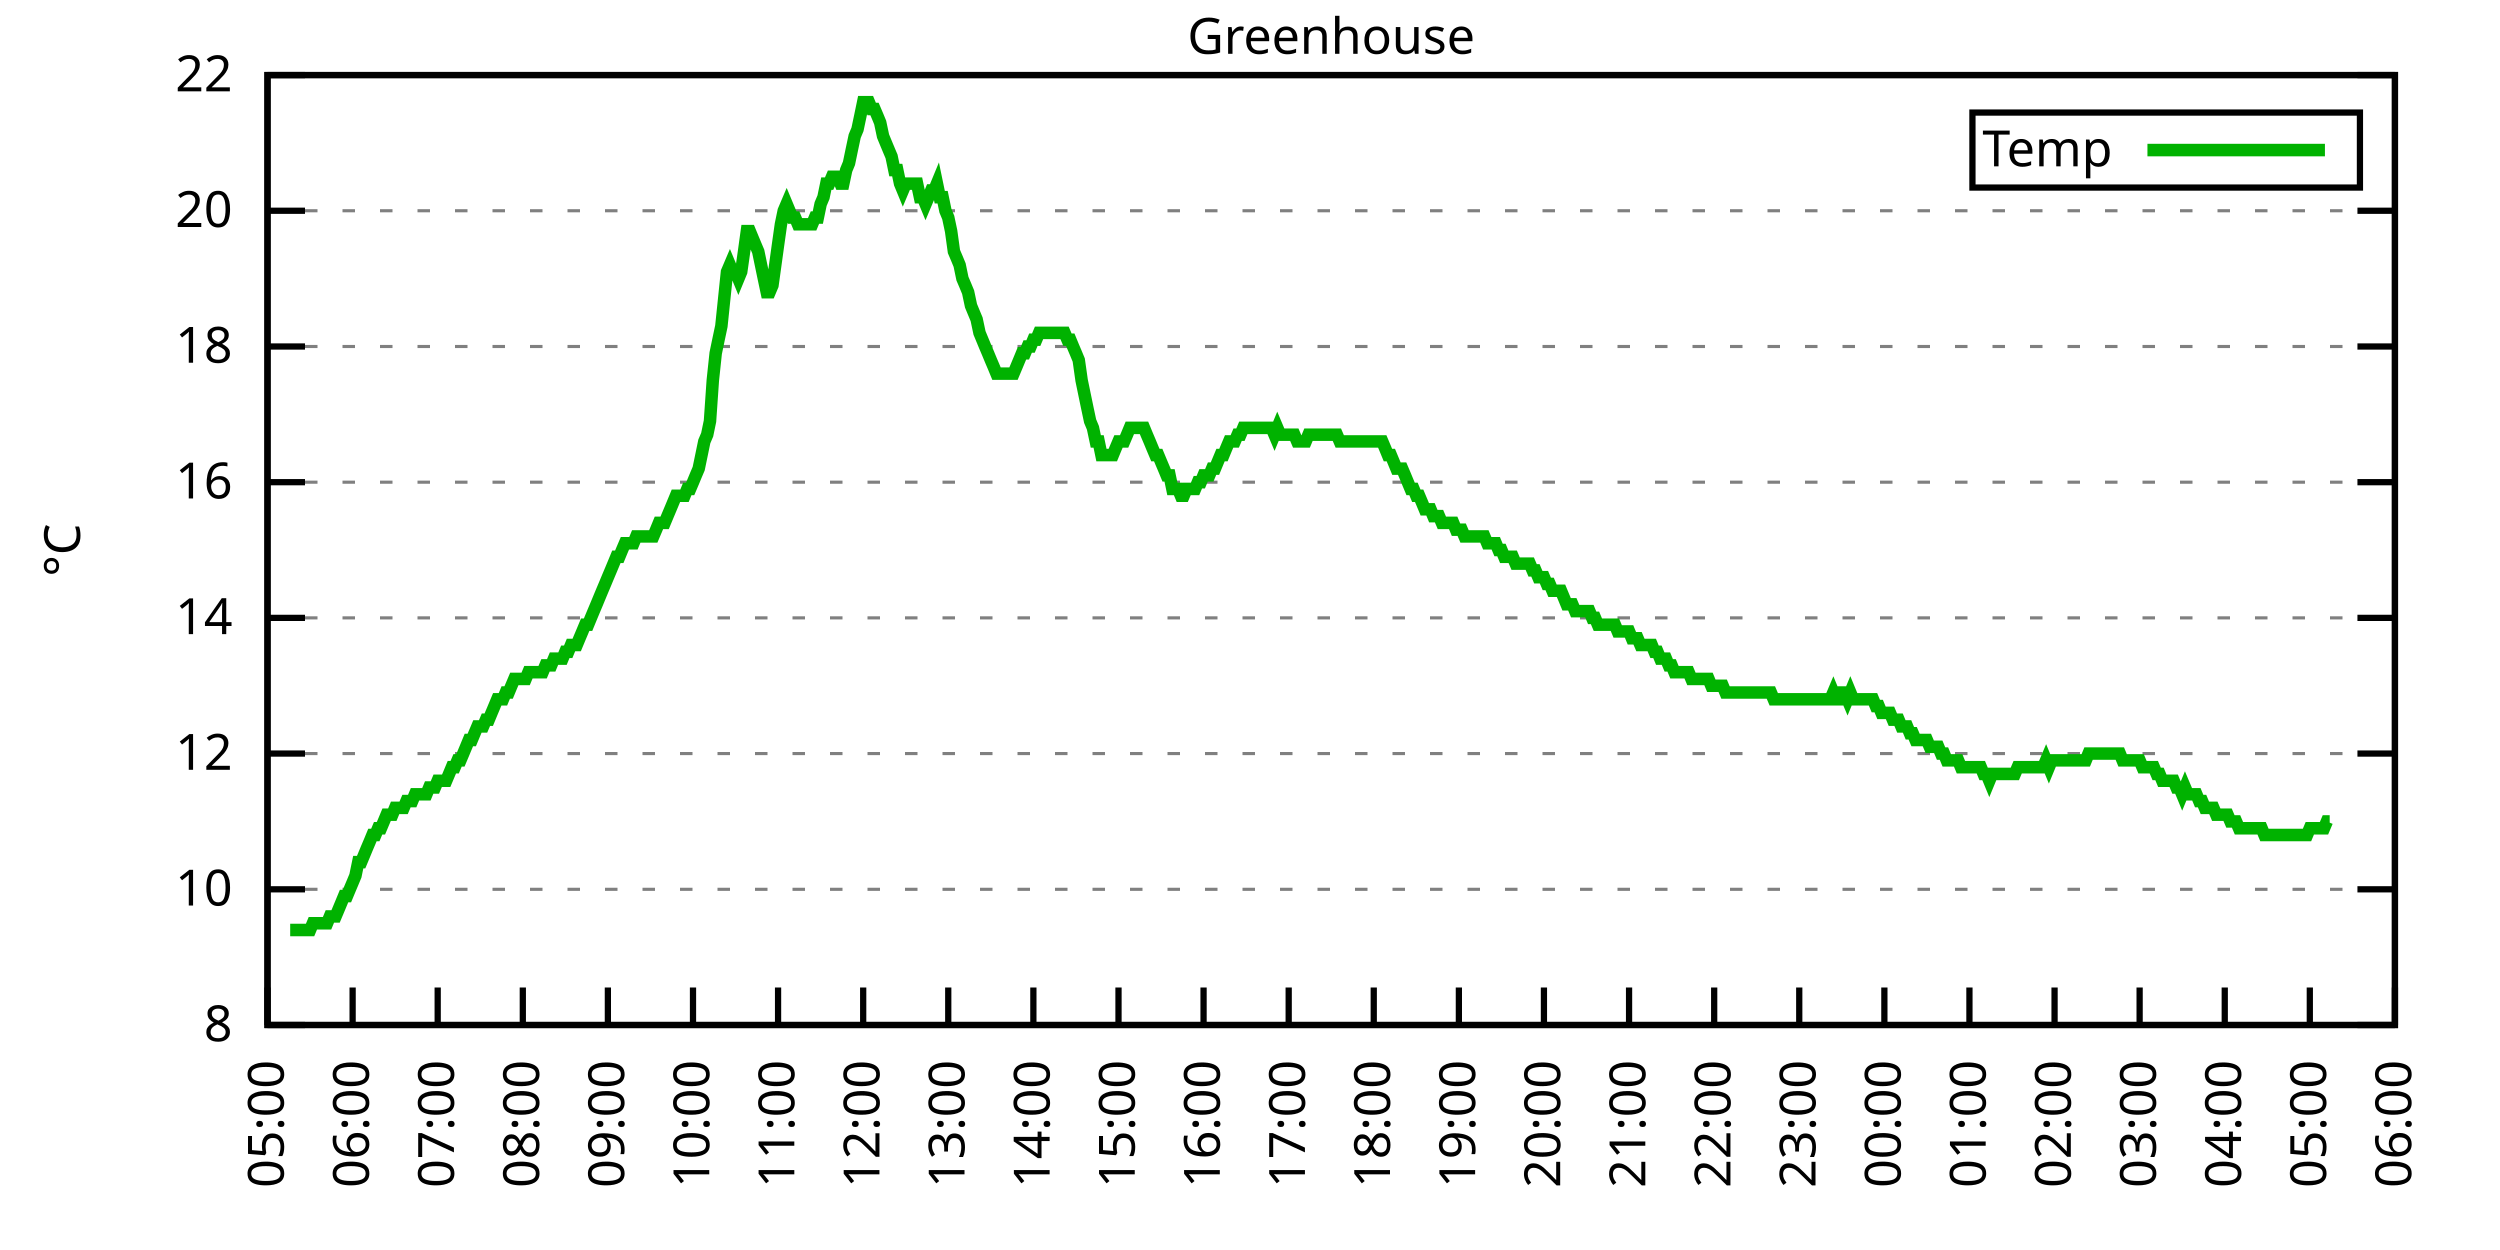
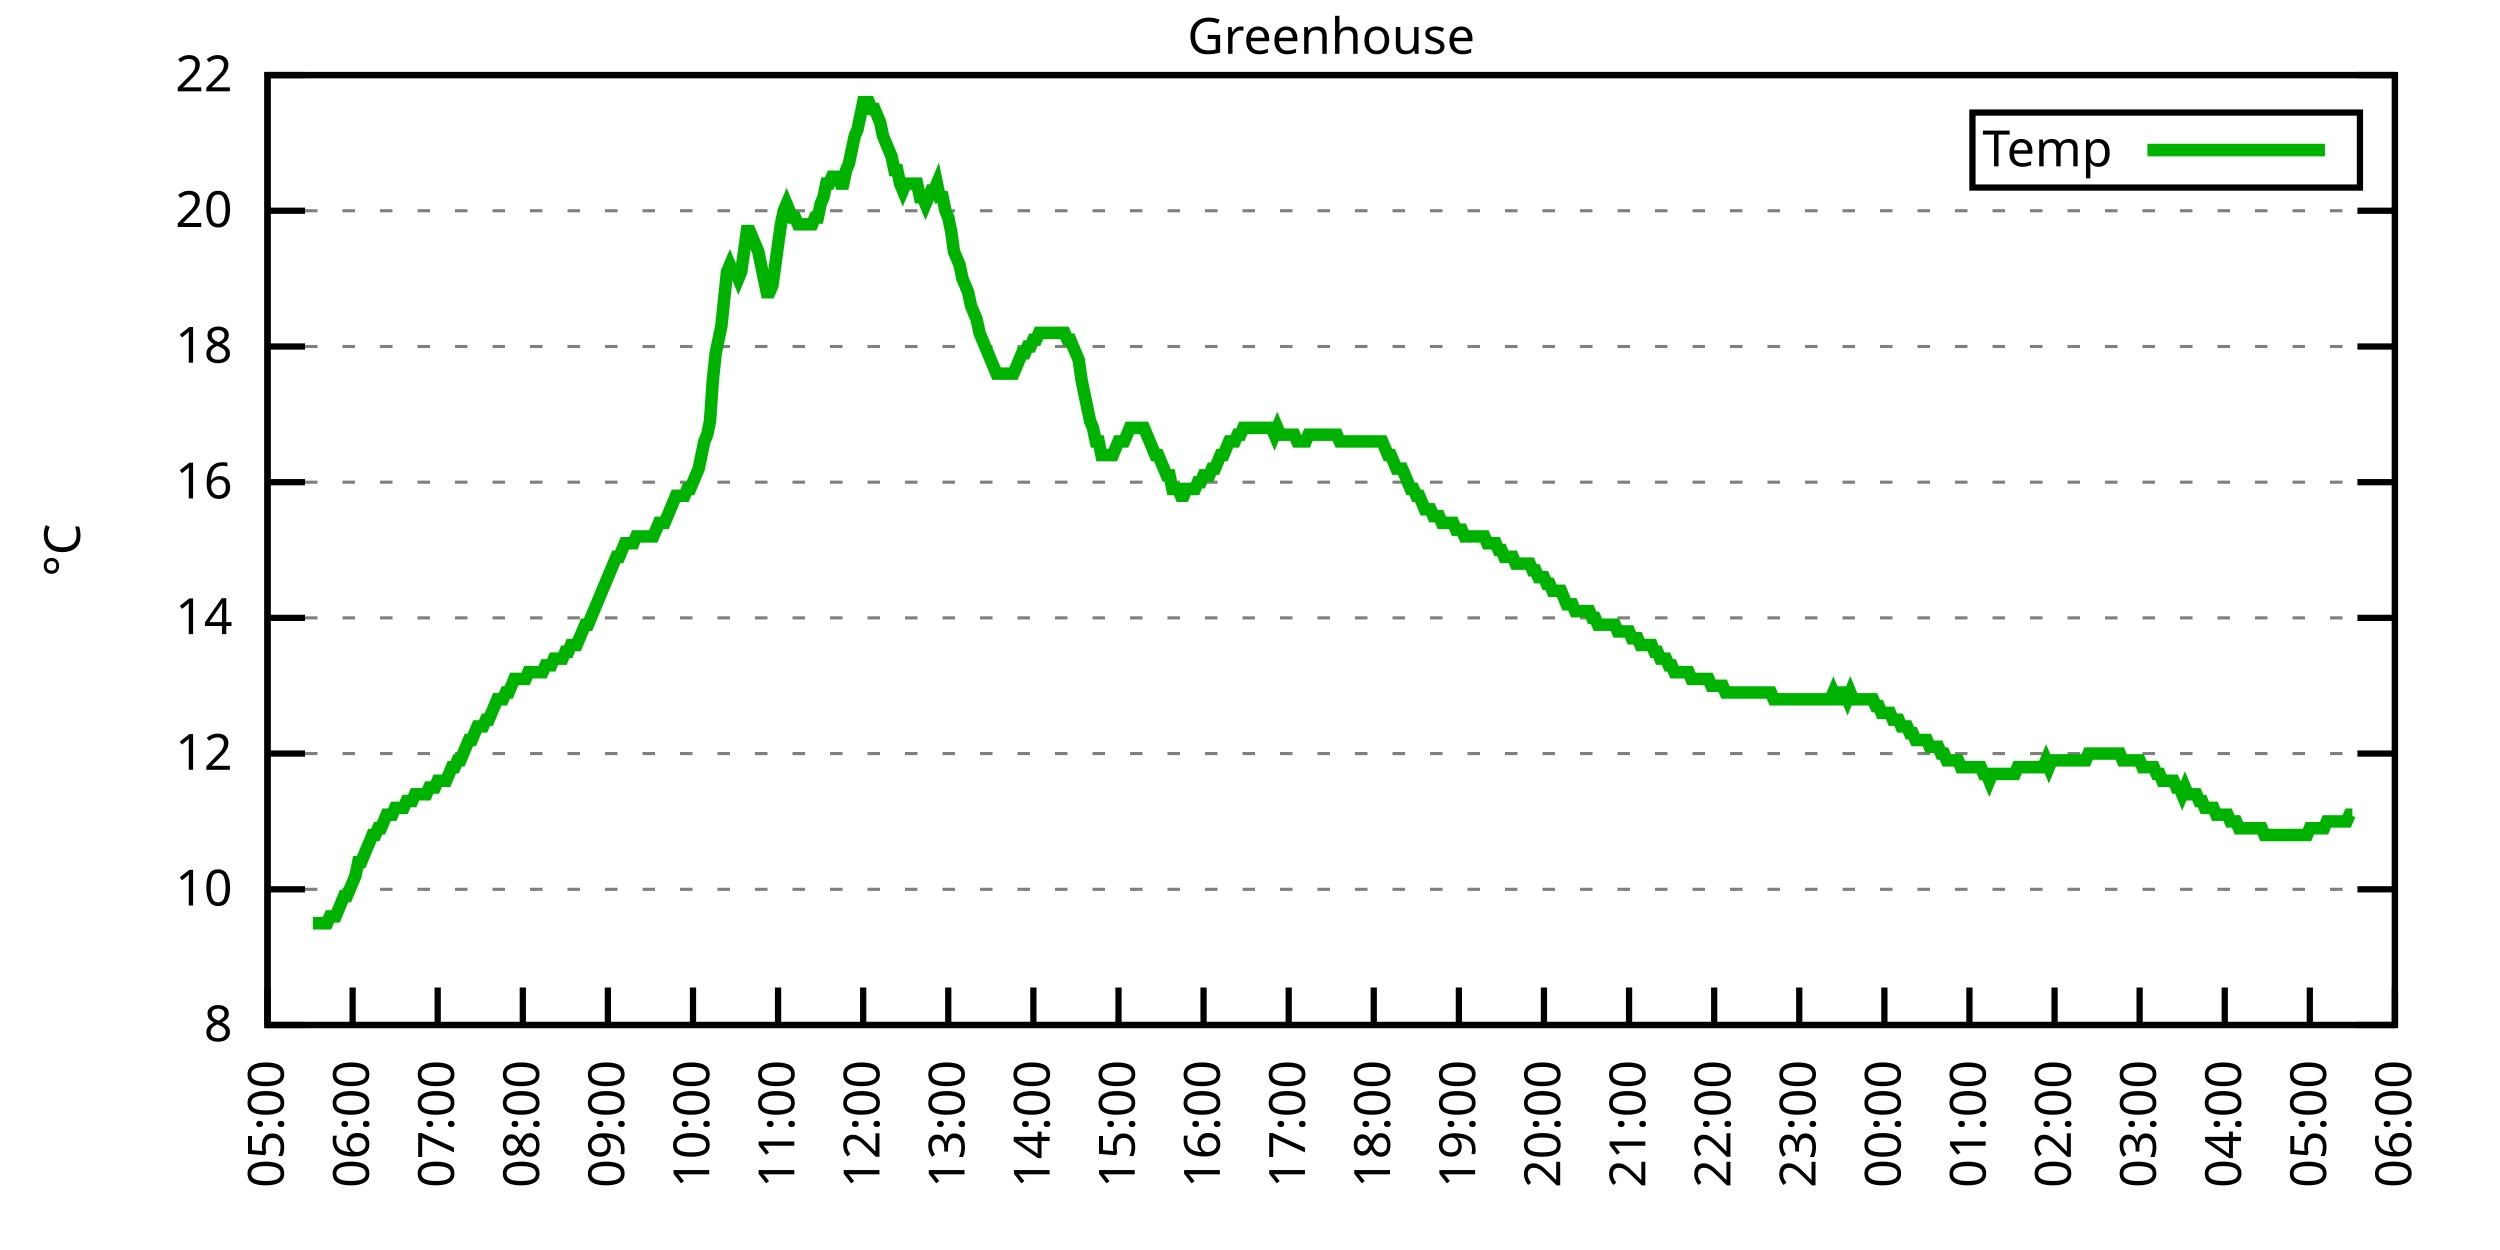
<svg xmlns="http://www.w3.org/2000/svg" xmlns:xlink="http://www.w3.org/1999/xlink" width="400" height="200" viewBox="0 0 400 200">
  <g id="gnuplot_canvas">
    <rect x="0" y="0" width="400" height="200" fill="none" />
    <defs>
      <circle id="gpDot" r="0.5" stroke-width="0.5" stroke="currentColor" />
      <path id="gpPt0" stroke-width="0.333" stroke="currentColor" d="M-1,0 h2 M0,-1 v2" />
      <path id="gpPt1" stroke-width="0.333" stroke="currentColor" d="M-1,-1 L1,1 M1,-1 L-1,1" />
      <path id="gpPt2" stroke-width="0.333" stroke="currentColor" d="M-1,0 L1,0 M0,-1 L0,1 M-1,-1 L1,1 M-1,1 L1,-1" />
      <rect id="gpPt3" stroke-width="0.333" stroke="currentColor" x="-1" y="-1" width="2" height="2" />
      <rect id="gpPt4" stroke-width="0.333" stroke="currentColor" fill="currentColor" x="-1" y="-1" width="2" height="2" />
      <circle id="gpPt5" stroke-width="0.333" stroke="currentColor" cx="0" cy="0" r="1" />
      <use xlink:href="#gpPt5" id="gpPt6" fill="currentColor" stroke="none" />
      <path id="gpPt7" stroke-width="0.333" stroke="currentColor" d="M0,-1.33 L-1.33,0.67 L1.33,0.67 z" />
      <use xlink:href="#gpPt7" id="gpPt8" fill="currentColor" stroke="none" />
      <use xlink:href="#gpPt7" id="gpPt9" stroke="currentColor" transform="rotate(180)" />
      <use xlink:href="#gpPt9" id="gpPt10" fill="currentColor" stroke="none" />
      <use xlink:href="#gpPt3" id="gpPt11" stroke="currentColor" transform="rotate(45)" />
      <use xlink:href="#gpPt11" id="gpPt12" fill="currentColor" stroke="none" />
      <path id="gpPt13" stroke-width="0.333" stroke="currentColor" d="M0,1.330 L1.265,0.411 L0.782,-1.067 L-0.782,-1.076 L-1.265,0.411 z" />
      <use xlink:href="#gpPt13" id="gpPt14" fill="currentColor" stroke="none" />
      <filter id="textbox" filterUnits="objectBoundingBox" x="0" y="0" height="1" width="1">
        <feFlood flood-color="white" flood-opacity="1" result="bgnd" />
        <feComposite in="SourceGraphic" in2="bgnd" operator="atop" />
      </filter>
      <filter id="greybox" filterUnits="objectBoundingBox" x="0" y="0" height="1" width="1">
        <feFlood flood-color="lightgrey" flood-opacity="1" result="grey" />
        <feComposite in="SourceGraphic" in2="grey" operator="atop" />
      </filter>
    </defs>
    <g fill="none" color="white" stroke="currentColor" stroke-width="1.00" stroke-linecap="butt" stroke-linejoin="miter">
</g>
    <g fill="none" color="black" stroke="currentColor" stroke-width="1.00" stroke-linecap="butt" stroke-linejoin="miter">
      <g stroke="none" shape-rendering="crispEdges">
        <polygon fill="rgb(255, 255, 255)" points="42.80,164.00 383.18,164.00 383.18,12.02 42.80,12.02 " />
      </g>
    </g>
    <g fill="none" color="black" stroke="currentColor" stroke-width="1.00" stroke-linecap="butt" stroke-linejoin="miter">
</g>
    <g fill="none" color="black" stroke="black" stroke-width="0.50" stroke-linecap="butt" stroke-linejoin="miter">
</g>
    <g fill="none" color="gray" stroke="currentColor" stroke-width="0.50" stroke-linecap="butt" stroke-linejoin="miter">
      <path stroke="gray" stroke-dasharray="2,4" class="gridline" d="M42.80,164.00 L383.19,164.00  " />
    </g>
    <g fill="none" color="gray" stroke="gray" stroke-width="1.00" stroke-linecap="butt" stroke-linejoin="miter">
</g>
    <g fill="none" color="black" stroke="currentColor" stroke-width="1.00" stroke-linecap="butt" stroke-linejoin="miter">
      <path stroke="black" d="M42.80,164.00 L48.80,164.00 M383.19,164.00 L377.19,164.00  " />
      <g transform="translate(37.20,166.60)" stroke="none" fill="black" font-family="Sans" font-size="8.00" text-anchor="end">
        <text>
          <tspan font-family="Sans"> 8</tspan>
        </text>
      </g>
    </g>
    <g fill="none" color="black" stroke="currentColor" stroke-width="1.00" stroke-linecap="butt" stroke-linejoin="miter">
</g>
    <g fill="none" color="black" stroke="black" stroke-width="0.50" stroke-linecap="butt" stroke-linejoin="miter">
</g>
    <g fill="none" color="gray" stroke="currentColor" stroke-width="0.50" stroke-linecap="butt" stroke-linejoin="miter">
      <path stroke="gray" stroke-dasharray="2,4" class="gridline" d="M42.80,142.29 L383.19,142.29  " />
    </g>
    <g fill="none" color="gray" stroke="gray" stroke-width="1.00" stroke-linecap="butt" stroke-linejoin="miter">
</g>
    <g fill="none" color="black" stroke="currentColor" stroke-width="1.00" stroke-linecap="butt" stroke-linejoin="miter">
      <path stroke="black" d="M42.80,142.29 L48.80,142.29 M383.19,142.29 L377.19,142.29  " />
      <g transform="translate(37.20,144.89)" stroke="none" fill="black" font-family="Sans" font-size="8.00" text-anchor="end">
        <text>
          <tspan font-family="Sans"> 10</tspan>
        </text>
      </g>
    </g>
    <g fill="none" color="black" stroke="currentColor" stroke-width="1.00" stroke-linecap="butt" stroke-linejoin="miter">
</g>
    <g fill="none" color="black" stroke="black" stroke-width="0.50" stroke-linecap="butt" stroke-linejoin="miter">
</g>
    <g fill="none" color="gray" stroke="currentColor" stroke-width="0.50" stroke-linecap="butt" stroke-linejoin="miter">
      <path stroke="gray" stroke-dasharray="2,4" class="gridline" d="M42.80,120.57 L383.19,120.57  " />
    </g>
    <g fill="none" color="gray" stroke="gray" stroke-width="1.00" stroke-linecap="butt" stroke-linejoin="miter">
</g>
    <g fill="none" color="black" stroke="currentColor" stroke-width="1.00" stroke-linecap="butt" stroke-linejoin="miter">
      <path stroke="black" d="M42.80,120.57 L48.80,120.57 M383.19,120.57 L377.19,120.57  " />
      <g transform="translate(37.20,123.17)" stroke="none" fill="black" font-family="Sans" font-size="8.00" text-anchor="end">
        <text>
          <tspan font-family="Sans"> 12</tspan>
        </text>
      </g>
    </g>
    <g fill="none" color="black" stroke="currentColor" stroke-width="1.00" stroke-linecap="butt" stroke-linejoin="miter">
</g>
    <g fill="none" color="black" stroke="black" stroke-width="0.50" stroke-linecap="butt" stroke-linejoin="miter">
</g>
    <g fill="none" color="gray" stroke="currentColor" stroke-width="0.50" stroke-linecap="butt" stroke-linejoin="miter">
      <path stroke="gray" stroke-dasharray="2,4" class="gridline" d="M42.80,98.86 L383.19,98.86  " />
    </g>
    <g fill="none" color="gray" stroke="gray" stroke-width="1.00" stroke-linecap="butt" stroke-linejoin="miter">
</g>
    <g fill="none" color="black" stroke="currentColor" stroke-width="1.00" stroke-linecap="butt" stroke-linejoin="miter">
      <path stroke="black" d="M42.80,98.86 L48.80,98.86 M383.19,98.86 L377.19,98.86  " />
      <g transform="translate(37.20,101.46)" stroke="none" fill="black" font-family="Sans" font-size="8.00" text-anchor="end">
        <text>
          <tspan font-family="Sans"> 14</tspan>
        </text>
      </g>
    </g>
    <g fill="none" color="black" stroke="currentColor" stroke-width="1.00" stroke-linecap="butt" stroke-linejoin="miter">
</g>
    <g fill="none" color="black" stroke="black" stroke-width="0.50" stroke-linecap="butt" stroke-linejoin="miter">
</g>
    <g fill="none" color="gray" stroke="currentColor" stroke-width="0.50" stroke-linecap="butt" stroke-linejoin="miter">
      <path stroke="gray" stroke-dasharray="2,4" class="gridline" d="M42.80,77.15 L383.19,77.15  " />
    </g>
    <g fill="none" color="gray" stroke="gray" stroke-width="1.00" stroke-linecap="butt" stroke-linejoin="miter">
</g>
    <g fill="none" color="black" stroke="currentColor" stroke-width="1.00" stroke-linecap="butt" stroke-linejoin="miter">
      <path stroke="black" d="M42.80,77.15 L48.80,77.15 M383.19,77.15 L377.19,77.15  " />
      <g transform="translate(37.20,79.75)" stroke="none" fill="black" font-family="Sans" font-size="8.00" text-anchor="end">
        <text>
          <tspan font-family="Sans"> 16</tspan>
        </text>
      </g>
    </g>
    <g fill="none" color="black" stroke="currentColor" stroke-width="1.00" stroke-linecap="butt" stroke-linejoin="miter">
</g>
    <g fill="none" color="black" stroke="black" stroke-width="0.50" stroke-linecap="butt" stroke-linejoin="miter">
</g>
    <g fill="none" color="gray" stroke="currentColor" stroke-width="0.50" stroke-linecap="butt" stroke-linejoin="miter">
      <path stroke="gray" stroke-dasharray="2,4" class="gridline" d="M42.80,55.44 L383.19,55.44  " />
    </g>
    <g fill="none" color="gray" stroke="gray" stroke-width="1.00" stroke-linecap="butt" stroke-linejoin="miter">
</g>
    <g fill="none" color="black" stroke="currentColor" stroke-width="1.00" stroke-linecap="butt" stroke-linejoin="miter">
      <path stroke="black" d="M42.80,55.44 L48.80,55.44 M383.19,55.44 L377.19,55.44  " />
      <g transform="translate(37.20,58.04)" stroke="none" fill="black" font-family="Sans" font-size="8.00" text-anchor="end">
        <text>
          <tspan font-family="Sans"> 18</tspan>
        </text>
      </g>
    </g>
    <g fill="none" color="black" stroke="currentColor" stroke-width="1.00" stroke-linecap="butt" stroke-linejoin="miter">
</g>
    <g fill="none" color="black" stroke="black" stroke-width="0.50" stroke-linecap="butt" stroke-linejoin="miter">
</g>
    <g fill="none" color="gray" stroke="currentColor" stroke-width="0.50" stroke-linecap="butt" stroke-linejoin="miter">
      <path stroke="gray" stroke-dasharray="2,4" class="gridline" d="M42.80,33.72 L383.19,33.72  " />
    </g>
    <g fill="none" color="gray" stroke="gray" stroke-width="1.00" stroke-linecap="butt" stroke-linejoin="miter">
</g>
    <g fill="none" color="black" stroke="currentColor" stroke-width="1.00" stroke-linecap="butt" stroke-linejoin="miter">
      <path stroke="black" d="M42.80,33.72 L48.80,33.72 M383.19,33.72 L377.19,33.72  " />
      <g transform="translate(37.20,36.32)" stroke="none" fill="black" font-family="Sans" font-size="8.00" text-anchor="end">
        <text>
          <tspan font-family="Sans"> 20</tspan>
        </text>
      </g>
    </g>
    <g fill="none" color="black" stroke="currentColor" stroke-width="1.00" stroke-linecap="butt" stroke-linejoin="miter">
</g>
    <g fill="none" color="black" stroke="black" stroke-width="0.50" stroke-linecap="butt" stroke-linejoin="miter">
</g>
    <g fill="none" color="gray" stroke="currentColor" stroke-width="0.50" stroke-linecap="butt" stroke-linejoin="miter">
      <path stroke="gray" stroke-dasharray="2,4" class="gridline" d="M42.80,12.01 L383.19,12.01  " />
    </g>
    <g fill="none" color="gray" stroke="gray" stroke-width="1.00" stroke-linecap="butt" stroke-linejoin="miter">
</g>
    <g fill="none" color="black" stroke="currentColor" stroke-width="1.00" stroke-linecap="butt" stroke-linejoin="miter">
      <path stroke="black" d="M42.80,12.01 L48.80,12.01 M383.19,12.01 L377.19,12.01  " />
      <g transform="translate(37.20,14.61)" stroke="none" fill="black" font-family="Sans" font-size="8.00" text-anchor="end">
        <text>
          <tspan font-family="Sans"> 22</tspan>
        </text>
      </g>
    </g>
    <g fill="none" color="black" stroke="currentColor" stroke-width="1.00" stroke-linecap="butt" stroke-linejoin="miter">
      <path stroke="black" d="M42.80,164.00 L42.80,158.00  " />
      <g transform="translate(45.40,169.60) rotate(270.00)" stroke="none" fill="black" font-family="Sans" font-size="8.00" text-anchor="end">
        <text>
          <tspan font-family="Sans">05:00</tspan>
        </text>
      </g>
    </g>
    <g fill="none" color="black" stroke="currentColor" stroke-width="1.00" stroke-linecap="butt" stroke-linejoin="miter">
      <path stroke="black" d="M56.42,164.00 L56.42,158.00  " />
      <g transform="translate(59.02,169.60) rotate(270.00)" stroke="none" fill="black" font-family="Sans" font-size="8.00" text-anchor="end">
        <text>
          <tspan font-family="Sans">06:00</tspan>
        </text>
      </g>
    </g>
    <g fill="none" color="black" stroke="currentColor" stroke-width="1.00" stroke-linecap="butt" stroke-linejoin="miter">
      <path stroke="black" d="M70.03,164.00 L70.03,158.00  " />
      <g transform="translate(72.63,169.60) rotate(270.00)" stroke="none" fill="black" font-family="Sans" font-size="8.00" text-anchor="end">
        <text>
          <tspan font-family="Sans">07:00</tspan>
        </text>
      </g>
    </g>
    <g fill="none" color="black" stroke="currentColor" stroke-width="1.00" stroke-linecap="butt" stroke-linejoin="miter">
      <path stroke="black" d="M83.65,164.00 L83.65,158.00  " />
      <g transform="translate(86.25,169.60) rotate(270.00)" stroke="none" fill="black" font-family="Sans" font-size="8.00" text-anchor="end">
        <text>
          <tspan font-family="Sans">08:00</tspan>
        </text>
      </g>
    </g>
    <g fill="none" color="black" stroke="currentColor" stroke-width="1.00" stroke-linecap="butt" stroke-linejoin="miter">
      <path stroke="black" d="M97.26,164.00 L97.26,158.00  " />
      <g transform="translate(99.86,169.60) rotate(270.00)" stroke="none" fill="black" font-family="Sans" font-size="8.00" text-anchor="end">
        <text>
          <tspan font-family="Sans">09:00</tspan>
        </text>
      </g>
    </g>
    <g fill="none" color="black" stroke="currentColor" stroke-width="1.00" stroke-linecap="butt" stroke-linejoin="miter">
      <path stroke="black" d="M110.88,164.00 L110.88,158.00  " />
      <g transform="translate(113.48,169.60) rotate(270.00)" stroke="none" fill="black" font-family="Sans" font-size="8.00" text-anchor="end">
        <text>
          <tspan font-family="Sans">10:00</tspan>
        </text>
      </g>
    </g>
    <g fill="none" color="black" stroke="currentColor" stroke-width="1.00" stroke-linecap="butt" stroke-linejoin="miter">
      <path stroke="black" d="M124.49,164.00 L124.49,158.00  " />
      <g transform="translate(127.09,169.60) rotate(270.00)" stroke="none" fill="black" font-family="Sans" font-size="8.00" text-anchor="end">
        <text>
          <tspan font-family="Sans">11:00</tspan>
        </text>
      </g>
    </g>
    <g fill="none" color="black" stroke="currentColor" stroke-width="1.00" stroke-linecap="butt" stroke-linejoin="miter">
      <path stroke="black" d="M138.11,164.00 L138.11,158.00  " />
      <g transform="translate(140.71,169.60) rotate(270.00)" stroke="none" fill="black" font-family="Sans" font-size="8.00" text-anchor="end">
        <text>
          <tspan font-family="Sans">12:00</tspan>
        </text>
      </g>
    </g>
    <g fill="none" color="black" stroke="currentColor" stroke-width="1.00" stroke-linecap="butt" stroke-linejoin="miter">
      <path stroke="black" d="M151.72,164.00 L151.72,158.00  " />
      <g transform="translate(154.32,169.60) rotate(270.00)" stroke="none" fill="black" font-family="Sans" font-size="8.00" text-anchor="end">
        <text>
          <tspan font-family="Sans">13:00</tspan>
        </text>
      </g>
    </g>
    <g fill="none" color="black" stroke="currentColor" stroke-width="1.00" stroke-linecap="butt" stroke-linejoin="miter">
      <path stroke="black" d="M165.34,164.00 L165.34,158.00  " />
      <g transform="translate(167.94,169.60) rotate(270.00)" stroke="none" fill="black" font-family="Sans" font-size="8.00" text-anchor="end">
        <text>
          <tspan font-family="Sans">14:00</tspan>
        </text>
      </g>
    </g>
    <g fill="none" color="black" stroke="currentColor" stroke-width="1.00" stroke-linecap="butt" stroke-linejoin="miter">
      <path stroke="black" d="M178.96,164.00 L178.96,158.00  " />
      <g transform="translate(181.56,169.60) rotate(270.00)" stroke="none" fill="black" font-family="Sans" font-size="8.00" text-anchor="end">
        <text>
          <tspan font-family="Sans">15:00</tspan>
        </text>
      </g>
    </g>
    <g fill="none" color="black" stroke="currentColor" stroke-width="1.00" stroke-linecap="butt" stroke-linejoin="miter">
      <path stroke="black" d="M192.57,164.00 L192.57,158.00  " />
      <g transform="translate(195.17,169.60) rotate(270.00)" stroke="none" fill="black" font-family="Sans" font-size="8.00" text-anchor="end">
        <text>
          <tspan font-family="Sans">16:00</tspan>
        </text>
      </g>
    </g>
    <g fill="none" color="black" stroke="currentColor" stroke-width="1.00" stroke-linecap="butt" stroke-linejoin="miter">
      <path stroke="black" d="M206.19,164.00 L206.19,158.00  " />
      <g transform="translate(208.79,169.60) rotate(270.00)" stroke="none" fill="black" font-family="Sans" font-size="8.00" text-anchor="end">
        <text>
          <tspan font-family="Sans">17:00</tspan>
        </text>
      </g>
    </g>
    <g fill="none" color="black" stroke="currentColor" stroke-width="1.00" stroke-linecap="butt" stroke-linejoin="miter">
      <path stroke="black" d="M219.80,164.00 L219.80,158.00  " />
      <g transform="translate(222.40,169.60) rotate(270.00)" stroke="none" fill="black" font-family="Sans" font-size="8.00" text-anchor="end">
        <text>
          <tspan font-family="Sans">18:00</tspan>
        </text>
      </g>
    </g>
    <g fill="none" color="black" stroke="currentColor" stroke-width="1.00" stroke-linecap="butt" stroke-linejoin="miter">
      <path stroke="black" d="M233.42,164.00 L233.42,158.00  " />
      <g transform="translate(236.02,169.60) rotate(270.00)" stroke="none" fill="black" font-family="Sans" font-size="8.00" text-anchor="end">
        <text>
          <tspan font-family="Sans">19:00</tspan>
        </text>
      </g>
    </g>
    <g fill="none" color="black" stroke="currentColor" stroke-width="1.00" stroke-linecap="butt" stroke-linejoin="miter">
      <path stroke="black" d="M247.03,164.00 L247.03,158.00  " />
      <g transform="translate(249.63,169.60) rotate(270.00)" stroke="none" fill="black" font-family="Sans" font-size="8.00" text-anchor="end">
        <text>
          <tspan font-family="Sans">20:00</tspan>
        </text>
      </g>
    </g>
    <g fill="none" color="black" stroke="currentColor" stroke-width="1.00" stroke-linecap="butt" stroke-linejoin="miter">
      <path stroke="black" d="M260.65,164.00 L260.65,158.00  " />
      <g transform="translate(263.25,169.60) rotate(270.00)" stroke="none" fill="black" font-family="Sans" font-size="8.00" text-anchor="end">
        <text>
          <tspan font-family="Sans">21:00</tspan>
        </text>
      </g>
    </g>
    <g fill="none" color="black" stroke="currentColor" stroke-width="1.00" stroke-linecap="butt" stroke-linejoin="miter">
      <path stroke="black" d="M274.27,164.00 L274.27,158.00  " />
      <g transform="translate(276.87,169.60) rotate(270.00)" stroke="none" fill="black" font-family="Sans" font-size="8.00" text-anchor="end">
        <text>
          <tspan font-family="Sans">22:00</tspan>
        </text>
      </g>
    </g>
    <g fill="none" color="black" stroke="currentColor" stroke-width="1.00" stroke-linecap="butt" stroke-linejoin="miter">
      <path stroke="black" d="M287.88,164.00 L287.88,158.00  " />
      <g transform="translate(290.48,169.60) rotate(270.00)" stroke="none" fill="black" font-family="Sans" font-size="8.00" text-anchor="end">
        <text>
          <tspan font-family="Sans">23:00</tspan>
        </text>
      </g>
    </g>
    <g fill="none" color="black" stroke="currentColor" stroke-width="1.00" stroke-linecap="butt" stroke-linejoin="miter">
      <path stroke="black" d="M301.50,164.00 L301.50,158.00  " />
      <g transform="translate(304.10,169.60) rotate(270.00)" stroke="none" fill="black" font-family="Sans" font-size="8.00" text-anchor="end">
        <text>
          <tspan font-family="Sans">00:00</tspan>
        </text>
      </g>
    </g>
    <g fill="none" color="black" stroke="currentColor" stroke-width="1.00" stroke-linecap="butt" stroke-linejoin="miter">
      <path stroke="black" d="M315.11,164.00 L315.11,158.00  " />
      <g transform="translate(317.71,169.60) rotate(270.00)" stroke="none" fill="black" font-family="Sans" font-size="8.00" text-anchor="end">
        <text>
          <tspan font-family="Sans">01:00</tspan>
        </text>
      </g>
    </g>
    <g fill="none" color="black" stroke="currentColor" stroke-width="1.00" stroke-linecap="butt" stroke-linejoin="miter">
      <path stroke="black" d="M328.73,164.00 L328.73,158.00  " />
      <g transform="translate(331.33,169.60) rotate(270.00)" stroke="none" fill="black" font-family="Sans" font-size="8.00" text-anchor="end">
        <text>
          <tspan font-family="Sans">02:00</tspan>
        </text>
      </g>
    </g>
    <g fill="none" color="black" stroke="currentColor" stroke-width="1.00" stroke-linecap="butt" stroke-linejoin="miter">
      <path stroke="black" d="M342.34,164.00 L342.34,158.00  " />
      <g transform="translate(344.94,169.60) rotate(270.00)" stroke="none" fill="black" font-family="Sans" font-size="8.00" text-anchor="end">
        <text>
          <tspan font-family="Sans">03:00</tspan>
        </text>
      </g>
    </g>
    <g fill="none" color="black" stroke="currentColor" stroke-width="1.00" stroke-linecap="butt" stroke-linejoin="miter">
      <path stroke="black" d="M355.96,164.00 L355.96,158.00  " />
      <g transform="translate(358.56,169.60) rotate(270.00)" stroke="none" fill="black" font-family="Sans" font-size="8.00" text-anchor="end">
        <text>
          <tspan font-family="Sans">04:00</tspan>
        </text>
      </g>
    </g>
    <g fill="none" color="black" stroke="currentColor" stroke-width="1.00" stroke-linecap="butt" stroke-linejoin="miter">
      <path stroke="black" d="M369.57,164.00 L369.57,158.00  " />
      <g transform="translate(372.17,169.60) rotate(270.00)" stroke="none" fill="black" font-family="Sans" font-size="8.00" text-anchor="end">
        <text>
          <tspan font-family="Sans">05:00</tspan>
        </text>
      </g>
    </g>
    <g fill="none" color="black" stroke="currentColor" stroke-width="1.00" stroke-linecap="butt" stroke-linejoin="miter">
      <path stroke="black" d="M383.19,164.00 L383.19,158.00  " />
      <g transform="translate(385.79,169.60) rotate(270.00)" stroke="none" fill="black" font-family="Sans" font-size="8.00" text-anchor="end">
        <text>
          <tspan font-family="Sans">06:00</tspan>
        </text>
      </g>
    </g>
    <g fill="none" color="black" stroke="currentColor" stroke-width="1.00" stroke-linecap="butt" stroke-linejoin="miter">
</g>
    <g fill="none" color="black" stroke="currentColor" stroke-width="1.00" stroke-linecap="butt" stroke-linejoin="miter">
      <path stroke="black" d="M42.80,12.01 L42.80,164.00 L383.19,164.00 L383.19,12.01 L42.80,12.01 Z  " />
    </g>
    <g fill="none" color="black" stroke="currentColor" stroke-width="1.00" stroke-linecap="butt" stroke-linejoin="miter">
</g>
    <g fill="none" color="black" stroke="currentColor" stroke-width="1.00" stroke-linecap="butt" stroke-linejoin="miter">
      <path stroke="black" d="M315.59,30.01 L315.59,18.01 L377.59,18.01 L377.59,30.01 L315.59,30.01 Z  " />
    </g>
    <g id="Greenhouse_plot_1">
      <g fill="none" color="white" stroke="black" stroke-width="2.00" stroke-linecap="butt" stroke-linejoin="miter">
</g>
      <g fill="none" color="black" stroke="currentColor" stroke-width="2.00" stroke-linecap="butt" stroke-linejoin="miter">
        <g transform="translate(337.99,26.61)" stroke="none" fill="black" font-family="Sans" font-size="8.00" text-anchor="end">
          <text>
            <tspan font-family="Sans">Temp</tspan>
          </text>
        </g>
      </g>
      <g fill="none" color="black" stroke="currentColor" stroke-width="2.00" stroke-linecap="butt" stroke-linejoin="miter">
-         <path stroke="rgb(  0, 178,   0)" d="M343.59,24.01 L371.99,24.01 M46.43,148.80 L46.88,148.80 L47.34,148.80 L47.79,148.80 L48.25,148.80 L48.70,148.80   L49.15,148.80 L49.61,148.80 L50.06,147.72 L50.52,147.72 L50.97,147.72 L51.42,147.72 L51.88,147.72 L52.33,147.72   L52.78,146.63 L53.24,146.63 L53.69,146.63 L54.15,145.54 L54.60,144.46 L55.05,143.37 L55.51,143.37 L55.96,142.29   L56.42,141.20 L56.87,140.12 L57.32,137.94 L57.78,137.94 L58.23,136.86 L58.68,135.77 L59.14,134.69 L59.59,133.60   L60.05,133.60 L60.50,132.52 L60.95,132.52 L61.41,131.43 L61.86,130.35 L62.32,130.35 L62.77,130.35 L63.22,129.26   L63.68,129.26 L64.13,129.26 L64.58,129.26 L65.04,128.17 L65.49,128.17 L65.95,128.17 L66.40,127.09 L66.85,127.09   L67.31,127.09 L67.76,127.09 L68.22,127.09 L68.67,126.00 L69.12,126.00 L69.58,126.00 L70.03,124.92 L70.49,124.92   L70.94,124.92 L71.39,124.92 L71.85,123.83 L72.30,122.75 L72.75,122.75 L73.21,121.66 L73.66,121.66 L74.12,120.57   L74.57,119.49 L75.02,118.40 L75.48,118.40 L75.93,117.32 L76.39,116.23 L76.84,116.23 L77.29,116.23 L77.75,115.15   L78.20,115.15 L78.65,114.06 L79.11,112.97 L79.56,111.89 L80.02,111.89 L80.47,111.89 L80.92,110.80 L81.38,110.80   L81.83,109.72 L82.29,108.63 L82.74,108.63 L83.19,108.63 L83.65,108.63 L84.10,108.63 L84.55,107.55 L85.01,107.55   L85.46,107.55 L85.92,107.55 L86.37,107.55 L86.82,107.55 L87.28,106.46 L87.73,106.46 L88.19,106.46 L88.64,105.38   L89.09,105.38 L89.55,105.38 L90.00,105.38 L90.45,104.29 L90.91,104.29 L91.36,103.20 L91.82,103.20 L92.27,103.20   L92.72,102.12 L93.18,101.03 L93.63,99.95 L94.09,99.95 L94.54,98.86 L94.99,97.78 L95.45,96.69 L95.90,95.60   L96.35,94.52 L96.81,93.43 L97.26,92.35 L97.72,91.26 L98.17,90.18 L98.62,89.09 L99.08,89.09 L99.53,88.00   L99.99,86.92 L100.44,86.92 L100.89,86.92 L101.35,86.92 L101.80,85.83 L102.25,85.83 L102.71,85.83 L103.16,85.83   L103.62,85.83 L104.07,85.83 L104.52,85.83 L104.98,84.75 L105.43,83.66 L105.89,83.66 L106.34,83.66 L106.79,82.58   L107.25,81.49 L107.70,80.41 L108.15,79.32 L108.61,79.32 L109.06,79.32 L109.52,79.32 L109.97,78.23 L110.42,78.23   L110.88,77.15 L111.33,76.06 L111.79,74.98 L112.24,72.81 L112.69,70.63 L113.15,69.55 L113.60,67.38 L114.05,60.86   L114.51,56.52 L114.96,54.35 L115.42,52.18 L115.87,47.84 L116.32,43.49 L116.78,42.41 L117.23,43.49 L117.69,43.49   L118.14,44.58 L118.59,43.49 L119.05,40.24 L119.50,36.98 L119.96,36.98 L120.41,38.07 L120.86,39.15 L121.32,40.24   L121.77,42.41 L122.22,44.58 L122.68,46.75 L123.13,46.75 L123.59,45.66 L124.04,42.41 L124.49,39.15 L124.95,35.89   L125.40,33.72 L125.86,32.64 L126.31,33.72 L126.76,34.81 L127.22,34.81 L127.67,35.89 L128.12,35.89 L128.58,35.89   L129.03,35.89 L129.49,35.89 L129.94,35.89 L130.39,34.81 L130.85,34.81 L131.30,32.64 L131.76,31.55 L132.21,29.38   L132.66,29.38 L133.12,28.29 L133.57,28.29 L134.02,28.29 L134.48,29.38 L134.93,29.38 L135.39,27.21 L135.84,26.12   L136.29,23.95 L136.75,21.78 L137.20,20.70 L137.66,18.52 L138.11,16.35 L138.56,16.35 L139.02,16.35 L139.47,17.44   L139.92,17.44 L140.38,18.52 L140.83,19.61 L141.29,21.78 L141.74,22.87 L142.19,23.95 L142.65,25.04 L143.10,27.21   L143.56,27.21 L144.01,29.38 L144.46,30.47 L144.92,29.38 L145.37,29.38 L145.82,29.38 L146.28,29.38 L146.73,29.38   L147.19,31.55 L147.64,31.55 L148.09,32.64 L148.55,31.55 L149.00,30.47 L149.46,30.47 L149.91,29.38 L150.36,31.55   L150.82,31.55 L151.27,33.72 L151.72,34.81 L152.18,36.98 L152.63,40.24 L153.09,41.32 L153.54,42.41 L153.99,44.58   L154.45,45.66 L154.90,46.75 L155.36,48.92 L155.81,50.01 L156.26,51.09 L156.72,53.26 L157.17,54.35 L157.62,55.44   L158.08,56.52 L158.53,57.61 L158.99,58.69 L159.44,59.78 L159.89,59.78 L160.35,59.78 L160.80,59.78 L161.26,59.78   L161.71,59.78 L162.16,59.78 L162.62,58.69 L163.07,57.61 L163.52,56.52 L163.98,56.52 L164.43,55.44 L164.89,55.44   L165.34,54.35 L165.79,54.35 L166.25,53.26 L166.70,53.26 L167.16,53.26 L167.61,53.26 L168.06,53.26 L168.52,53.26   L168.97,53.26 L169.43,53.26 L169.88,53.26 L170.33,53.26 L170.79,54.35 L171.24,54.35 L171.69,55.44 L172.15,56.52   L172.60,57.61 L173.06,60.86 L173.51,63.04 L173.96,65.21 L174.42,67.38 L174.87,68.46 L175.33,70.63 L175.78,70.63   L176.23,72.81 L176.69,72.81 L177.14,72.81 L177.59,72.81 L178.05,72.81 L178.50,71.72 L178.96,70.63 L179.41,70.63   L179.86,70.63 L180.32,69.55 L180.77,68.46 L181.23,68.46 L181.68,68.46 L182.13,68.46 L182.59,68.46 L183.04,68.46   L183.49,69.55 L183.95,70.63 L184.40,71.72 L184.86,72.81 L185.31,72.81 L185.76,73.89 L186.22,74.98 L186.67,76.06   L187.13,76.06 L187.58,78.23 L188.03,78.23 L188.49,78.23 L188.94,79.32 L189.39,79.32 L189.85,78.23 L190.30,78.23   L190.76,78.23 L191.21,78.23 L191.66,77.15 L192.12,77.15 L192.57,76.06 L193.03,76.06 L193.48,76.06 L193.93,74.98   L194.39,74.98 L194.84,73.89 L195.29,72.81 L195.75,72.81 L196.20,71.72 L196.66,70.63 L197.11,70.63 L197.56,70.63   L198.02,69.55 L198.47,69.55 L198.93,68.46 L199.38,68.46 L199.83,68.46 L200.29,68.46 L200.74,68.46 L201.19,68.46   L201.65,68.46 L202.10,68.46 L202.56,68.46 L203.01,68.46 L203.46,68.46 L203.92,69.55 L204.37,68.46 L204.83,69.55   L205.28,69.55 L205.73,69.55 L206.19,69.55 L206.64,69.55 L207.09,69.55 L207.55,70.63 L208.00,70.63 L208.46,70.63   L208.91,70.63 L209.36,69.55 L209.82,69.55 L210.27,69.55 L210.73,69.55 L211.18,69.55 L211.63,69.55 L212.09,69.55   L212.54,69.55 L213.00,69.55 L213.45,69.55 L213.90,69.55 L214.36,70.63 L214.81,70.63 L215.26,70.63 L215.72,70.63   L216.17,70.63 L216.63,70.63 L217.08,70.63 L217.53,70.63 L217.99,70.63 L218.44,70.63 L218.90,70.63 L219.35,70.63   L219.80,70.63 L220.26,70.63 L220.71,70.63 L221.16,70.63 L221.62,71.72 L222.07,72.81 L222.53,72.81 L222.98,73.89   L223.43,74.98 L223.89,74.98 L224.34,74.98 L224.80,76.06 L225.25,77.15 L225.70,78.23 L226.16,78.23 L226.61,79.32   L227.06,79.32 L227.52,80.41 L227.97,81.49 L228.43,81.49 L228.88,81.49 L229.33,82.58 L229.79,82.58 L230.24,82.58   L230.70,83.66 L231.15,83.66 L231.60,83.66 L232.06,83.66 L232.51,83.66 L232.96,84.75 L233.42,84.75 L233.87,84.75   L234.33,85.83 L234.78,85.83 L235.23,85.83 L235.69,85.83 L236.14,85.83 L236.60,85.83 L237.05,85.83 L237.50,85.83   L237.96,86.92 L238.41,86.92 L238.86,86.92 L239.32,86.92 L239.77,88.00 L240.23,88.00 L240.68,89.09 L241.13,89.09   L241.59,89.09 L242.04,89.09 L242.50,90.18 L242.95,90.18 L243.40,90.18 L243.86,90.18 L244.31,90.18 L244.76,90.18   L245.22,91.26 L245.67,91.26 L246.13,92.35 L246.58,92.35 L247.03,92.35 L247.49,93.43 L247.94,93.43 L248.40,94.52   L248.85,94.52 L249.30,94.52 L249.76,94.52 L250.21,95.60 L250.66,96.69 L251.12,96.69 L251.57,96.69 L252.03,97.78   L252.48,97.78 L252.93,97.78 L253.39,97.78 L253.84,97.78 L254.30,97.78 L254.75,98.86 L255.20,98.86 L255.66,99.95   L256.11,99.95 L256.56,99.95 L257.02,99.95 L257.47,99.95 L257.93,99.95 L258.38,99.95 L258.83,101.03 L259.29,101.03   L259.74,101.03 L260.20,101.03 L260.65,101.03 L261.10,102.12 L261.56,102.12 L262.01,102.12 L262.47,103.20 L262.92,103.20   L263.37,103.20 L263.83,103.20 L264.28,103.20 L264.73,104.29 L265.19,104.29 L265.64,105.38 L266.10,105.38 L266.55,105.38   L267.00,106.46 L267.46,106.46 L267.91,107.55 L268.37,107.55 L268.82,107.55 L269.27,107.55 L269.73,107.55 L270.18,107.55   L270.63,108.63 L271.09,108.63 L271.54,108.63 L272.00,108.63 L272.45,108.63 L272.90,108.63 L273.36,108.63 L273.81,109.72   L274.27,109.72 L274.72,109.72 L275.17,109.72 L275.63,109.72 L276.08,110.80 L276.53,110.80 L276.99,110.80 L277.44,110.80   L277.90,110.80 L278.35,110.80 L278.80,110.80 L279.26,110.80 L279.71,110.80 L280.17,110.80 L280.62,110.80 L281.07,110.80   L281.53,110.80 L281.98,110.80 L282.43,110.80 L282.89,110.80 L283.34,110.80 L283.80,111.89 L284.25,111.89 L284.70,111.89   L285.16,111.89 L285.61,111.89 L286.07,111.89 L286.52,111.89 L286.97,111.89 L287.43,111.89 L287.88,111.89 L288.33,111.89   L288.79,111.89 L289.24,111.89 L289.70,111.89 L290.15,111.89 L290.60,111.89 L291.06,111.89 L291.51,111.89 L291.97,111.89   L292.42,111.89 L292.87,111.89 L293.33,110.80 L293.78,111.89 L294.23,111.89 L294.69,110.80 L295.14,110.80 L295.60,111.89   L296.05,110.80 L296.50,111.89 L296.96,111.89 L297.41,111.89 L297.87,111.89 L298.32,111.89 L298.77,111.89 L299.23,111.89   L299.68,111.89 L300.13,112.97 L300.59,112.97 L301.04,114.06 L301.50,114.06 L301.95,114.06 L302.40,114.06 L302.86,115.15   L303.31,115.15 L303.77,115.15 L304.22,116.23 L304.67,116.23 L305.13,116.23 L305.58,117.32 L306.03,117.32 L306.49,118.40   L306.94,118.40 L307.40,118.40 L307.85,118.40 L308.30,118.40 L308.76,119.49 L309.21,119.49 L309.67,119.49 L310.12,119.49   L310.57,120.57 L311.03,120.57 L311.48,121.66 L311.94,121.66 L312.39,121.66 L312.84,121.66 L313.30,121.66 L313.75,122.75   L314.20,122.75 L314.66,122.75 L315.11,122.75 L315.57,122.75 L316.02,122.75 L316.47,122.75 L316.93,122.75 L317.38,123.83   L317.84,123.83 L318.29,124.92 L318.74,123.83 L319.20,123.83 L319.65,123.83 L320.10,123.83 L320.56,123.83 L321.01,123.83   L321.47,123.83 L321.92,123.83 L322.37,123.83 L322.83,122.75 L323.28,122.75 L323.74,122.75 L324.19,122.75 L324.64,122.75   L325.10,122.75 L325.55,122.75 L326.00,122.75 L326.46,122.75 L326.91,122.75 L327.37,121.66 L327.82,122.75 L328.27,121.66   L328.73,121.66 L329.18,121.66 L329.64,121.66 L330.09,121.66 L330.54,121.66 L331.00,121.66 L331.45,121.66 L331.90,121.66   L332.36,121.66 L332.81,121.66 L333.27,121.66 L333.72,121.66 L334.17,120.57 L334.63,120.57 L335.08,120.57 L335.54,120.57   L335.99,120.57 L336.44,120.57 L336.90,120.57 L337.35,120.57 L337.80,120.57 L338.26,120.57 L338.71,120.57 L339.17,120.57   L339.62,121.66 L340.07,121.66 L340.53,121.66 L340.98,121.66 L341.44,121.66 L341.89,121.66 L342.34,121.66 L342.80,122.75   L343.25,122.75 L343.70,122.75 L344.16,122.75 L344.61,122.75 L345.07,123.83 L345.52,123.83 L345.97,124.92 L346.43,124.92   L346.88,124.92 L347.34,124.92 L347.79,124.92 L348.24,126.00 L348.70,126.00 L349.15,127.09 L349.60,126.00 L350.06,127.09   L350.51,127.09 L350.97,127.09 L351.42,127.09 L351.87,128.17 L352.33,128.17 L352.78,129.26 L353.24,129.26 L353.69,129.26   L354.14,129.26 L354.60,130.35 L355.05,130.35 L355.50,130.35 L355.96,130.35 L356.41,130.35 L356.87,131.43 L357.32,131.43   L357.77,131.43 L358.23,132.52 L358.68,132.52 L359.14,132.52 L359.59,132.52 L360.04,132.52 L360.50,132.52 L360.95,132.52   L361.41,132.52 L361.86,132.52 L362.31,133.60 L362.77,133.60 L363.22,133.60 L363.67,133.60 L364.13,133.60 L364.58,133.60   L365.04,133.60 L365.49,133.60 L365.94,133.60 L366.40,133.60 L366.85,133.60 L367.31,133.60 L367.76,133.60 L368.21,133.60   L368.67,133.60 L369.12,133.60 L369.57,132.52 L370.03,132.52 L370.48,132.52 L370.94,132.52 L371.39,132.52 L371.84,132.52   L372.30,131.43 L372.75,131.43  " />
+         <path stroke="rgb(  0, 178,   0)" d="M343.59,24.01 L371.99,24.01 M50.06,147.72 L50.52,147.72 L50.97,147.72 L51.42,147.72 L51.88,147.72 L52.33,147.72   L52.78,146.63 L53.24,146.63 L53.69,146.63 L54.15,145.54 L54.60,144.46 L55.05,143.37 L55.51,143.37 L55.96,142.29   L56.42,141.20 L56.87,140.12 L57.32,137.94 L57.78,137.94 L58.23,136.86 L58.68,135.77 L59.14,134.69 L59.59,133.60   L60.05,133.60 L60.50,132.52 L60.95,132.52 L61.41,131.43 L61.86,130.35 L62.32,130.35 L62.77,130.35 L63.22,129.26   L63.68,129.26 L64.13,129.26 L64.58,129.26 L65.04,128.17 L65.49,128.17 L65.95,128.17 L66.40,127.09 L66.85,127.09   L67.31,127.09 L67.76,127.09 L68.22,127.09 L68.67,126.00 L69.12,126.00 L69.58,126.00 L70.03,124.92 L70.49,124.92   L70.94,124.92 L71.39,124.92 L71.85,123.83 L72.30,122.75 L72.75,122.75 L73.21,121.66 L73.66,121.66 L74.12,120.57   L74.57,119.49 L75.02,118.40 L75.48,118.40 L75.93,117.32 L76.39,116.23 L76.84,116.23 L77.29,116.23 L77.75,115.15   L78.20,115.15 L78.65,114.06 L79.11,112.97 L79.56,111.89 L80.02,111.89 L80.47,111.89 L80.92,110.80 L81.38,110.80   L81.83,109.72 L82.29,108.63 L82.74,108.63 L83.19,108.63 L83.65,108.63 L84.10,108.63 L84.55,107.55 L85.01,107.55   L85.46,107.55 L85.92,107.55 L86.37,107.55 L86.82,107.55 L87.28,106.46 L87.73,106.46 L88.19,106.46 L88.64,105.38   L89.09,105.38 L89.55,105.38 L90.00,105.38 L90.45,104.29 L90.91,104.29 L91.36,103.20 L91.82,103.20 L92.27,103.20   L92.72,102.12 L93.18,101.03 L93.63,99.95 L94.09,99.95 L94.54,98.86 L94.99,97.78 L95.45,96.69 L95.90,95.60   L96.35,94.52 L96.81,93.43 L97.26,92.35 L97.72,91.26 L98.17,90.18 L98.62,89.09 L99.08,89.09 L99.53,88.00   L99.99,86.92 L100.44,86.92 L100.89,86.92 L101.35,86.92 L101.80,85.83 L102.25,85.83 L102.71,85.83 L103.16,85.83   L103.62,85.83 L104.07,85.83 L104.52,85.83 L104.98,84.75 L105.43,83.66 L105.89,83.66 L106.34,83.66 L106.79,82.58   L107.25,81.49 L107.70,80.41 L108.15,79.32 L108.61,79.32 L109.06,79.32 L109.52,79.32 L109.97,78.23 L110.42,78.23   L110.88,77.15 L111.33,76.06 L111.79,74.98 L112.24,72.81 L112.69,70.63 L113.15,69.55 L113.60,67.38 L114.05,60.86   L114.51,56.52 L114.96,54.35 L115.42,52.18 L115.87,47.84 L116.32,43.49 L116.78,42.41 L117.23,43.49 L117.69,43.49   L118.14,44.58 L118.59,43.49 L119.05,40.24 L119.50,36.98 L119.96,36.98 L120.41,38.07 L120.86,39.15 L121.32,40.24   L121.77,42.41 L122.22,44.58 L122.68,46.75 L123.13,46.75 L123.59,45.66 L124.04,42.41 L124.49,39.15 L124.95,35.89   L125.40,33.72 L125.86,32.64 L126.31,33.72 L126.76,34.81 L127.22,34.81 L127.67,35.89 L128.12,35.89 L128.58,35.89   L129.03,35.89 L129.49,35.89 L129.94,35.89 L130.39,34.81 L130.85,34.81 L131.30,32.64 L131.76,31.55 L132.21,29.38   L132.66,29.38 L133.12,28.29 L133.57,28.29 L134.02,28.29 L134.48,29.38 L134.93,29.38 L135.39,27.21 L135.84,26.12   L136.29,23.95 L136.75,21.78 L137.20,20.70 L137.66,18.52 L138.11,16.35 L138.56,16.35 L139.02,16.35 L139.47,17.44   L139.92,17.44 L140.38,18.52 L140.83,19.61 L141.29,21.78 L141.74,22.87 L142.19,23.95 L142.65,25.04 L143.10,27.21   L143.56,27.21 L144.01,29.38 L144.46,30.47 L144.92,29.38 L145.37,29.38 L145.82,29.38 L146.28,29.38 L146.73,29.38   L147.19,31.55 L147.64,31.55 L148.09,32.64 L148.55,31.55 L149.00,30.47 L149.46,30.47 L149.91,29.38 L150.36,31.55   L150.82,31.55 L151.27,33.72 L151.72,34.81 L152.18,36.98 L152.63,40.24 L153.09,41.32 L153.54,42.41 L153.99,44.58   L154.45,45.66 L154.90,46.75 L155.36,48.92 L155.81,50.01 L156.26,51.09 L156.72,53.26 L157.17,54.35 L157.62,55.44   L158.08,56.52 L158.53,57.61 L158.99,58.69 L159.44,59.78 L159.89,59.78 L160.35,59.78 L160.80,59.78 L161.26,59.78   L161.71,59.78 L162.16,59.78 L162.62,58.69 L163.07,57.61 L163.52,56.52 L163.98,56.52 L164.43,55.44 L164.89,55.44   L165.34,54.35 L165.79,54.35 L166.25,53.26 L166.70,53.26 L167.16,53.26 L167.61,53.26 L168.06,53.26 L168.52,53.26   L168.97,53.26 L169.43,53.26 L169.88,53.26 L170.33,53.26 L170.79,54.35 L171.24,54.35 L171.69,55.44 L172.15,56.52   L172.60,57.61 L173.06,60.86 L173.51,63.04 L173.96,65.21 L174.42,67.38 L174.87,68.46 L175.33,70.63 L175.78,70.63   L176.23,72.81 L176.69,72.81 L177.14,72.81 L177.59,72.81 L178.05,72.81 L178.50,71.72 L178.96,70.63 L179.41,70.63   L179.86,70.63 L180.32,69.55 L180.77,68.46 L181.23,68.46 L181.68,68.46 L182.13,68.46 L182.59,68.46 L183.04,68.46   L183.49,69.55 L183.95,70.63 L184.40,71.72 L184.86,72.81 L185.31,72.81 L185.76,73.89 L186.22,74.98 L186.67,76.06   L187.13,76.06 L187.58,78.23 L188.03,78.23 L188.49,78.23 L188.94,79.32 L189.39,79.32 L189.85,78.23 L190.30,78.23   L190.76,78.23 L191.21,78.23 L191.66,77.15 L192.12,77.15 L192.57,76.06 L193.03,76.06 L193.48,76.06 L193.93,74.98   L194.39,74.98 L194.84,73.89 L195.29,72.81 L195.75,72.81 L196.20,71.72 L196.66,70.63 L197.11,70.63 L197.56,70.63   L198.02,69.55 L198.47,69.55 L198.93,68.46 L199.38,68.46 L199.83,68.46 L200.29,68.46 L200.74,68.46 L201.19,68.46   L201.65,68.46 L202.10,68.46 L202.56,68.46 L203.01,68.46 L203.46,68.46 L203.92,69.55 L204.37,68.46 L204.83,69.55   L205.28,69.55 L205.73,69.55 L206.19,69.55 L206.64,69.55 L207.09,69.55 L207.55,70.63 L208.00,70.63 L208.46,70.63   L208.91,70.63 L209.36,69.55 L209.82,69.55 L210.27,69.55 L210.73,69.55 L211.18,69.55 L211.63,69.55 L212.09,69.55   L212.54,69.55 L213.00,69.55 L213.45,69.55 L213.90,69.55 L214.36,70.63 L214.81,70.63 L215.26,70.63 L215.72,70.63   L216.17,70.63 L216.63,70.63 L217.08,70.63 L217.53,70.63 L217.99,70.63 L218.44,70.63 L218.90,70.63 L219.35,70.63   L219.80,70.63 L220.26,70.63 L220.71,70.63 L221.16,70.63 L221.62,71.72 L222.07,72.81 L222.53,72.81 L222.98,73.89   L223.43,74.98 L223.89,74.98 L224.34,74.98 L224.80,76.06 L225.25,77.15 L225.70,78.23 L226.16,78.23 L226.61,79.32   L227.06,79.32 L227.52,80.41 L227.97,81.49 L228.43,81.49 L228.88,81.49 L229.33,82.58 L229.79,82.58 L230.24,82.58   L230.70,83.66 L231.15,83.66 L231.60,83.66 L232.06,83.66 L232.51,83.66 L232.96,84.75 L233.42,84.75 L233.87,84.75   L234.33,85.83 L234.78,85.83 L235.23,85.83 L235.69,85.83 L236.14,85.83 L236.60,85.83 L237.05,85.83 L237.50,85.83   L237.96,86.92 L238.41,86.92 L238.86,86.92 L239.32,86.92 L239.77,88.00 L240.23,88.00 L240.68,89.09 L241.13,89.09   L241.59,89.09 L242.04,89.09 L242.50,90.18 L242.95,90.18 L243.40,90.18 L243.86,90.18 L244.31,90.18 L244.76,90.18   L245.22,91.26 L245.67,91.26 L246.13,92.35 L246.58,92.35 L247.03,92.35 L247.49,93.43 L247.94,93.43 L248.40,94.52   L248.85,94.52 L249.30,94.52 L249.76,94.52 L250.21,95.60 L250.66,96.69 L251.12,96.69 L251.57,96.69 L252.03,97.78   L252.48,97.78 L252.93,97.78 L253.39,97.78 L253.84,97.78 L254.30,97.78 L254.75,98.86 L255.20,98.86 L255.66,99.95   L256.11,99.95 L256.56,99.95 L257.02,99.95 L257.47,99.95 L257.93,99.95 L258.38,99.95 L258.83,101.03 L259.29,101.03   L259.74,101.03 L260.20,101.03 L260.65,101.03 L261.10,102.12 L261.56,102.12 L262.01,102.12 L262.47,103.20 L262.92,103.20   L263.37,103.20 L263.83,103.20 L264.28,103.20 L264.73,104.29 L265.19,104.29 L265.64,105.38 L266.10,105.38 L266.55,105.38   L267.00,106.46 L267.46,106.46 L267.91,107.55 L268.37,107.55 L268.82,107.55 L269.27,107.55 L269.73,107.55 L270.18,107.55   L270.63,108.63 L271.09,108.63 L271.54,108.63 L272.00,108.63 L272.45,108.63 L272.90,108.63 L273.36,108.63 L273.81,109.72   L274.27,109.72 L274.72,109.72 L275.17,109.72 L275.63,109.72 L276.08,110.80 L276.53,110.80 L276.99,110.80 L277.44,110.80   L277.90,110.80 L278.35,110.80 L278.80,110.80 L279.26,110.80 L279.71,110.80 L280.17,110.80 L280.62,110.80 L281.07,110.80   L281.53,110.80 L281.98,110.80 L282.43,110.80 L282.89,110.80 L283.34,110.80 L283.80,111.89 L284.25,111.89 L284.70,111.89   L285.16,111.89 L285.61,111.89 L286.07,111.89 L286.52,111.89 L286.97,111.89 L287.43,111.89 L287.88,111.89 L288.33,111.89   L288.79,111.89 L289.24,111.89 L289.70,111.89 L290.15,111.89 L290.60,111.89 L291.06,111.89 L291.51,111.89 L291.97,111.89   L292.42,111.89 L292.87,111.89 L293.33,110.80 L293.78,111.89 L294.23,111.89 L294.69,110.80 L295.14,110.80 L295.60,111.89   L296.05,110.80 L296.50,111.89 L296.96,111.89 L297.41,111.89 L297.87,111.89 L298.32,111.89 L298.77,111.89 L299.23,111.89   L299.68,111.89 L300.13,112.97 L300.59,112.97 L301.04,114.06 L301.50,114.06 L301.95,114.06 L302.40,114.06 L302.86,115.15   L303.31,115.15 L303.77,115.15 L304.22,116.23 L304.67,116.23 L305.13,116.23 L305.58,117.32 L306.03,117.32 L306.49,118.40   L306.94,118.40 L307.40,118.40 L307.85,118.40 L308.30,118.40 L308.76,119.49 L309.21,119.49 L309.67,119.49 L310.12,119.49   L310.57,120.57 L311.03,120.57 L311.48,121.66 L311.94,121.66 L312.39,121.66 L312.84,121.66 L313.30,121.66 L313.75,122.75   L314.20,122.75 L314.66,122.75 L315.11,122.75 L315.57,122.75 L316.02,122.75 L316.47,122.75 L316.93,122.75 L317.38,123.83   L317.84,123.83 L318.29,124.92 L318.74,123.83 L319.20,123.83 L319.65,123.83 L320.10,123.83 L320.56,123.83 L321.01,123.83   L321.47,123.83 L321.92,123.83 L322.37,123.83 L322.83,122.75 L323.28,122.75 L323.74,122.75 L324.19,122.75 L324.64,122.75   L325.10,122.75 L325.55,122.75 L326.00,122.75 L326.46,122.75 L326.91,122.75 L327.37,121.66 L327.82,122.75 L328.27,121.66   L328.73,121.66 L329.18,121.66 L329.64,121.66 L330.09,121.66 L330.54,121.66 L331.00,121.66 L331.45,121.66 L331.90,121.66   L332.36,121.66 L332.81,121.66 L333.27,121.66 L333.72,121.66 L334.17,120.57 L334.63,120.57 L335.08,120.57 L335.54,120.57   L335.99,120.57 L336.44,120.57 L336.90,120.57 L337.35,120.57 L337.80,120.57 L338.26,120.57 L338.71,120.57 L339.17,120.57   L339.62,121.66 L340.07,121.66 L340.53,121.66 L340.98,121.66 L341.44,121.66 L341.89,121.66 L342.34,121.66 L342.80,122.75   L343.25,122.75 L343.70,122.75 L344.16,122.75 L344.61,122.75 L345.07,123.83 L345.52,123.83 L345.97,124.92 L346.43,124.92   L346.88,124.92 L347.34,124.92 L347.79,124.92 L348.24,126.00 L348.70,126.00 L349.15,127.09 L349.60,126.00 L350.06,127.09   L350.51,127.09 L350.97,127.09 L351.42,127.09 L351.87,128.17 L352.33,128.17 L352.78,129.26 L353.24,129.26 L353.69,129.26   L354.14,129.26 L354.60,130.35 L355.05,130.35 L355.50,130.35 L355.96,130.35 L356.41,130.35 L356.87,131.43 L357.32,131.43   L357.77,131.43 L358.23,132.52 L358.68,132.52 L359.14,132.52 L359.59,132.52 L360.04,132.52 L360.50,132.52 L360.95,132.52   L361.41,132.52 L361.86,132.52 L362.31,133.60 L362.77,133.60 L363.22,133.60 L363.67,133.60 L364.13,133.60 L364.58,133.60   L365.04,133.60 L365.49,133.60 L365.94,133.60 L366.40,133.60 L366.85,133.60 L367.31,133.60 L367.76,133.60 L368.21,133.60   L368.67,133.60 L369.12,133.60 L369.57,132.52 L370.03,132.52 L370.48,132.52 L370.94,132.52 L371.39,132.52 L371.84,132.52   L372.30,131.43 L372.75,131.43 L373.21,131.43 L373.66,131.43 L374.11,131.43 L374.57,131.43 L375.02,131.43 L375.47,131.43   L375.93,130.35 L376.38,130.35  " />
      </g>
    </g>
    <g fill="none" color="black" stroke="currentColor" stroke-width="2.00" stroke-linecap="butt" stroke-linejoin="miter">
</g>
    <g fill="none" color="black" stroke="black" stroke-width="1.00" stroke-linecap="butt" stroke-linejoin="miter">
</g>
    <g fill="none" color="black" stroke="currentColor" stroke-width="1.00" stroke-linecap="butt" stroke-linejoin="miter">
      <path stroke="black" d="M42.80,12.01 L42.80,164.00 L383.19,164.00 L383.19,12.01 L42.80,12.01 Z  " />
      <g transform="translate(12.80,88.01) rotate(270.00)" stroke="none" fill="black" font-family="Sans" font-size="8.00" text-anchor="middle">
        <text>
          <tspan font-family="Sans">°C</tspan>
        </text>
      </g>
    </g>
    <g fill="none" color="black" stroke="currentColor" stroke-width="1.00" stroke-linecap="butt" stroke-linejoin="miter">
</g>
    <g fill="none" color="black" stroke="currentColor" stroke-width="1.00" stroke-linecap="butt" stroke-linejoin="miter">
      <g transform="translate(212.99,8.61)" stroke="none" fill="black" font-family="Sans" font-size="8.00" text-anchor="middle">
        <text>
          <tspan font-family="Sans">Greenhouse</tspan>
        </text>
      </g>
    </g>
    <g fill="none" color="black" stroke="currentColor" stroke-width="1.00" stroke-linecap="butt" stroke-linejoin="miter">
</g>
  </g>
</svg>
